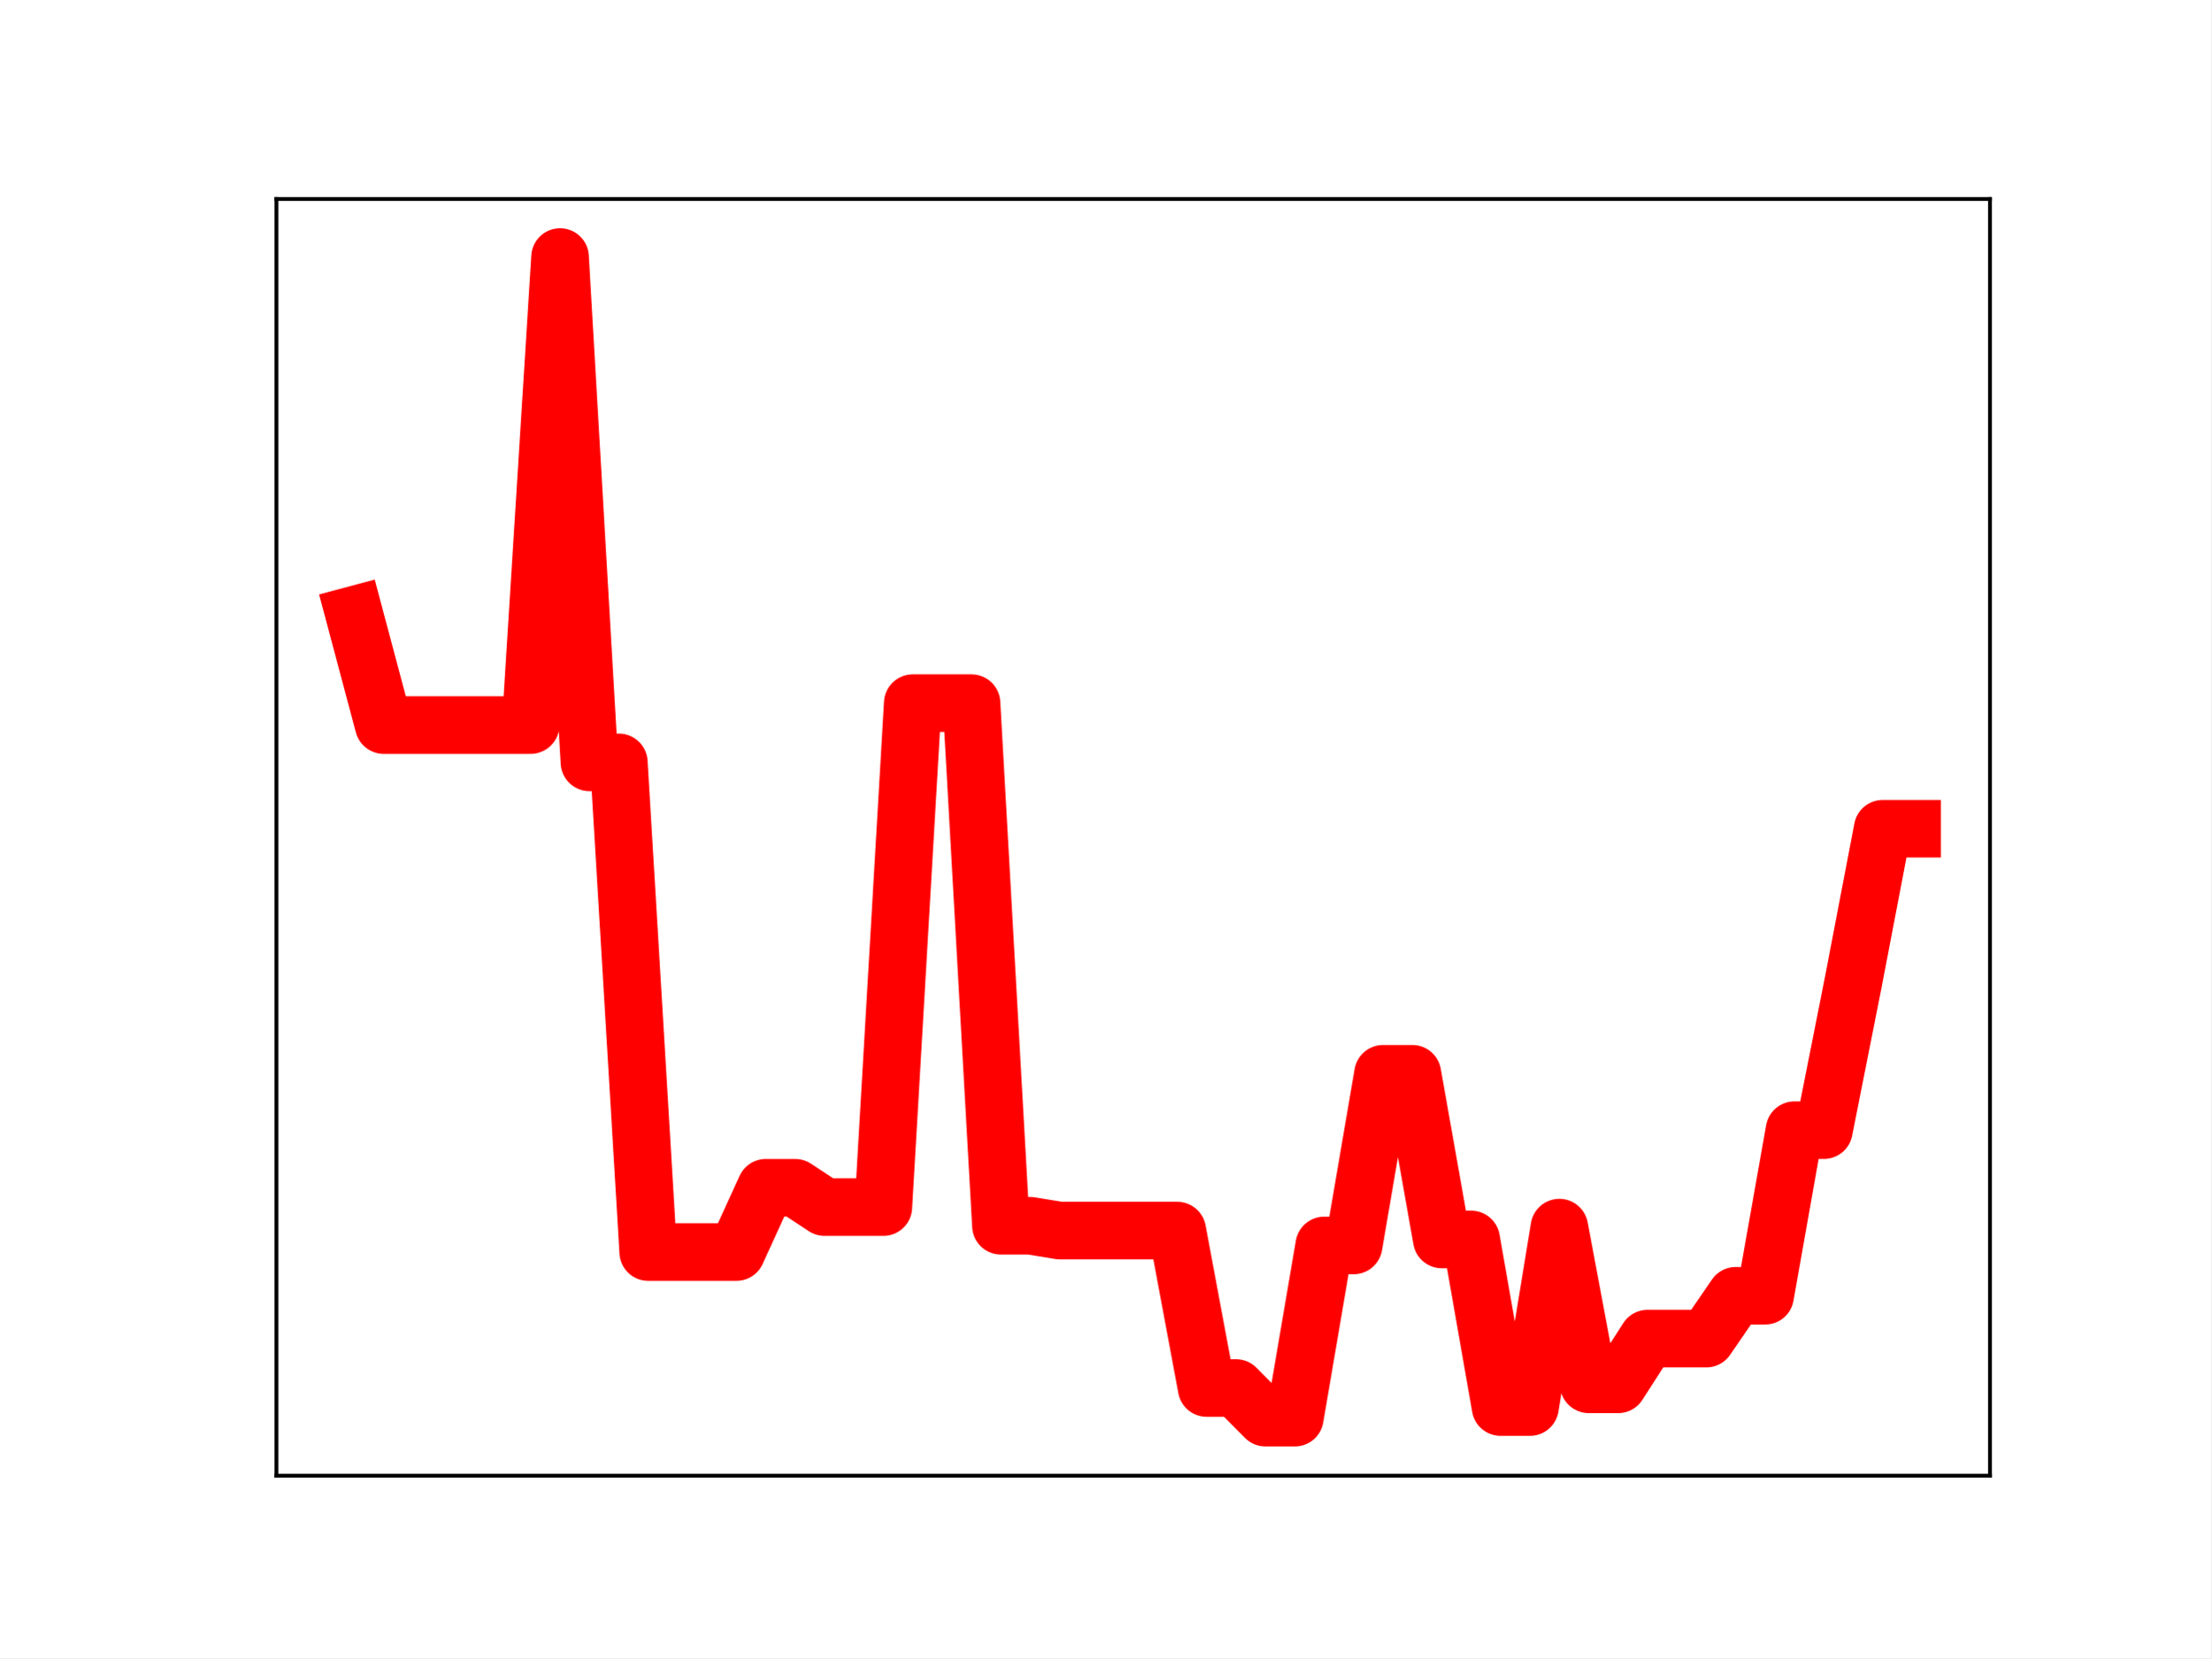
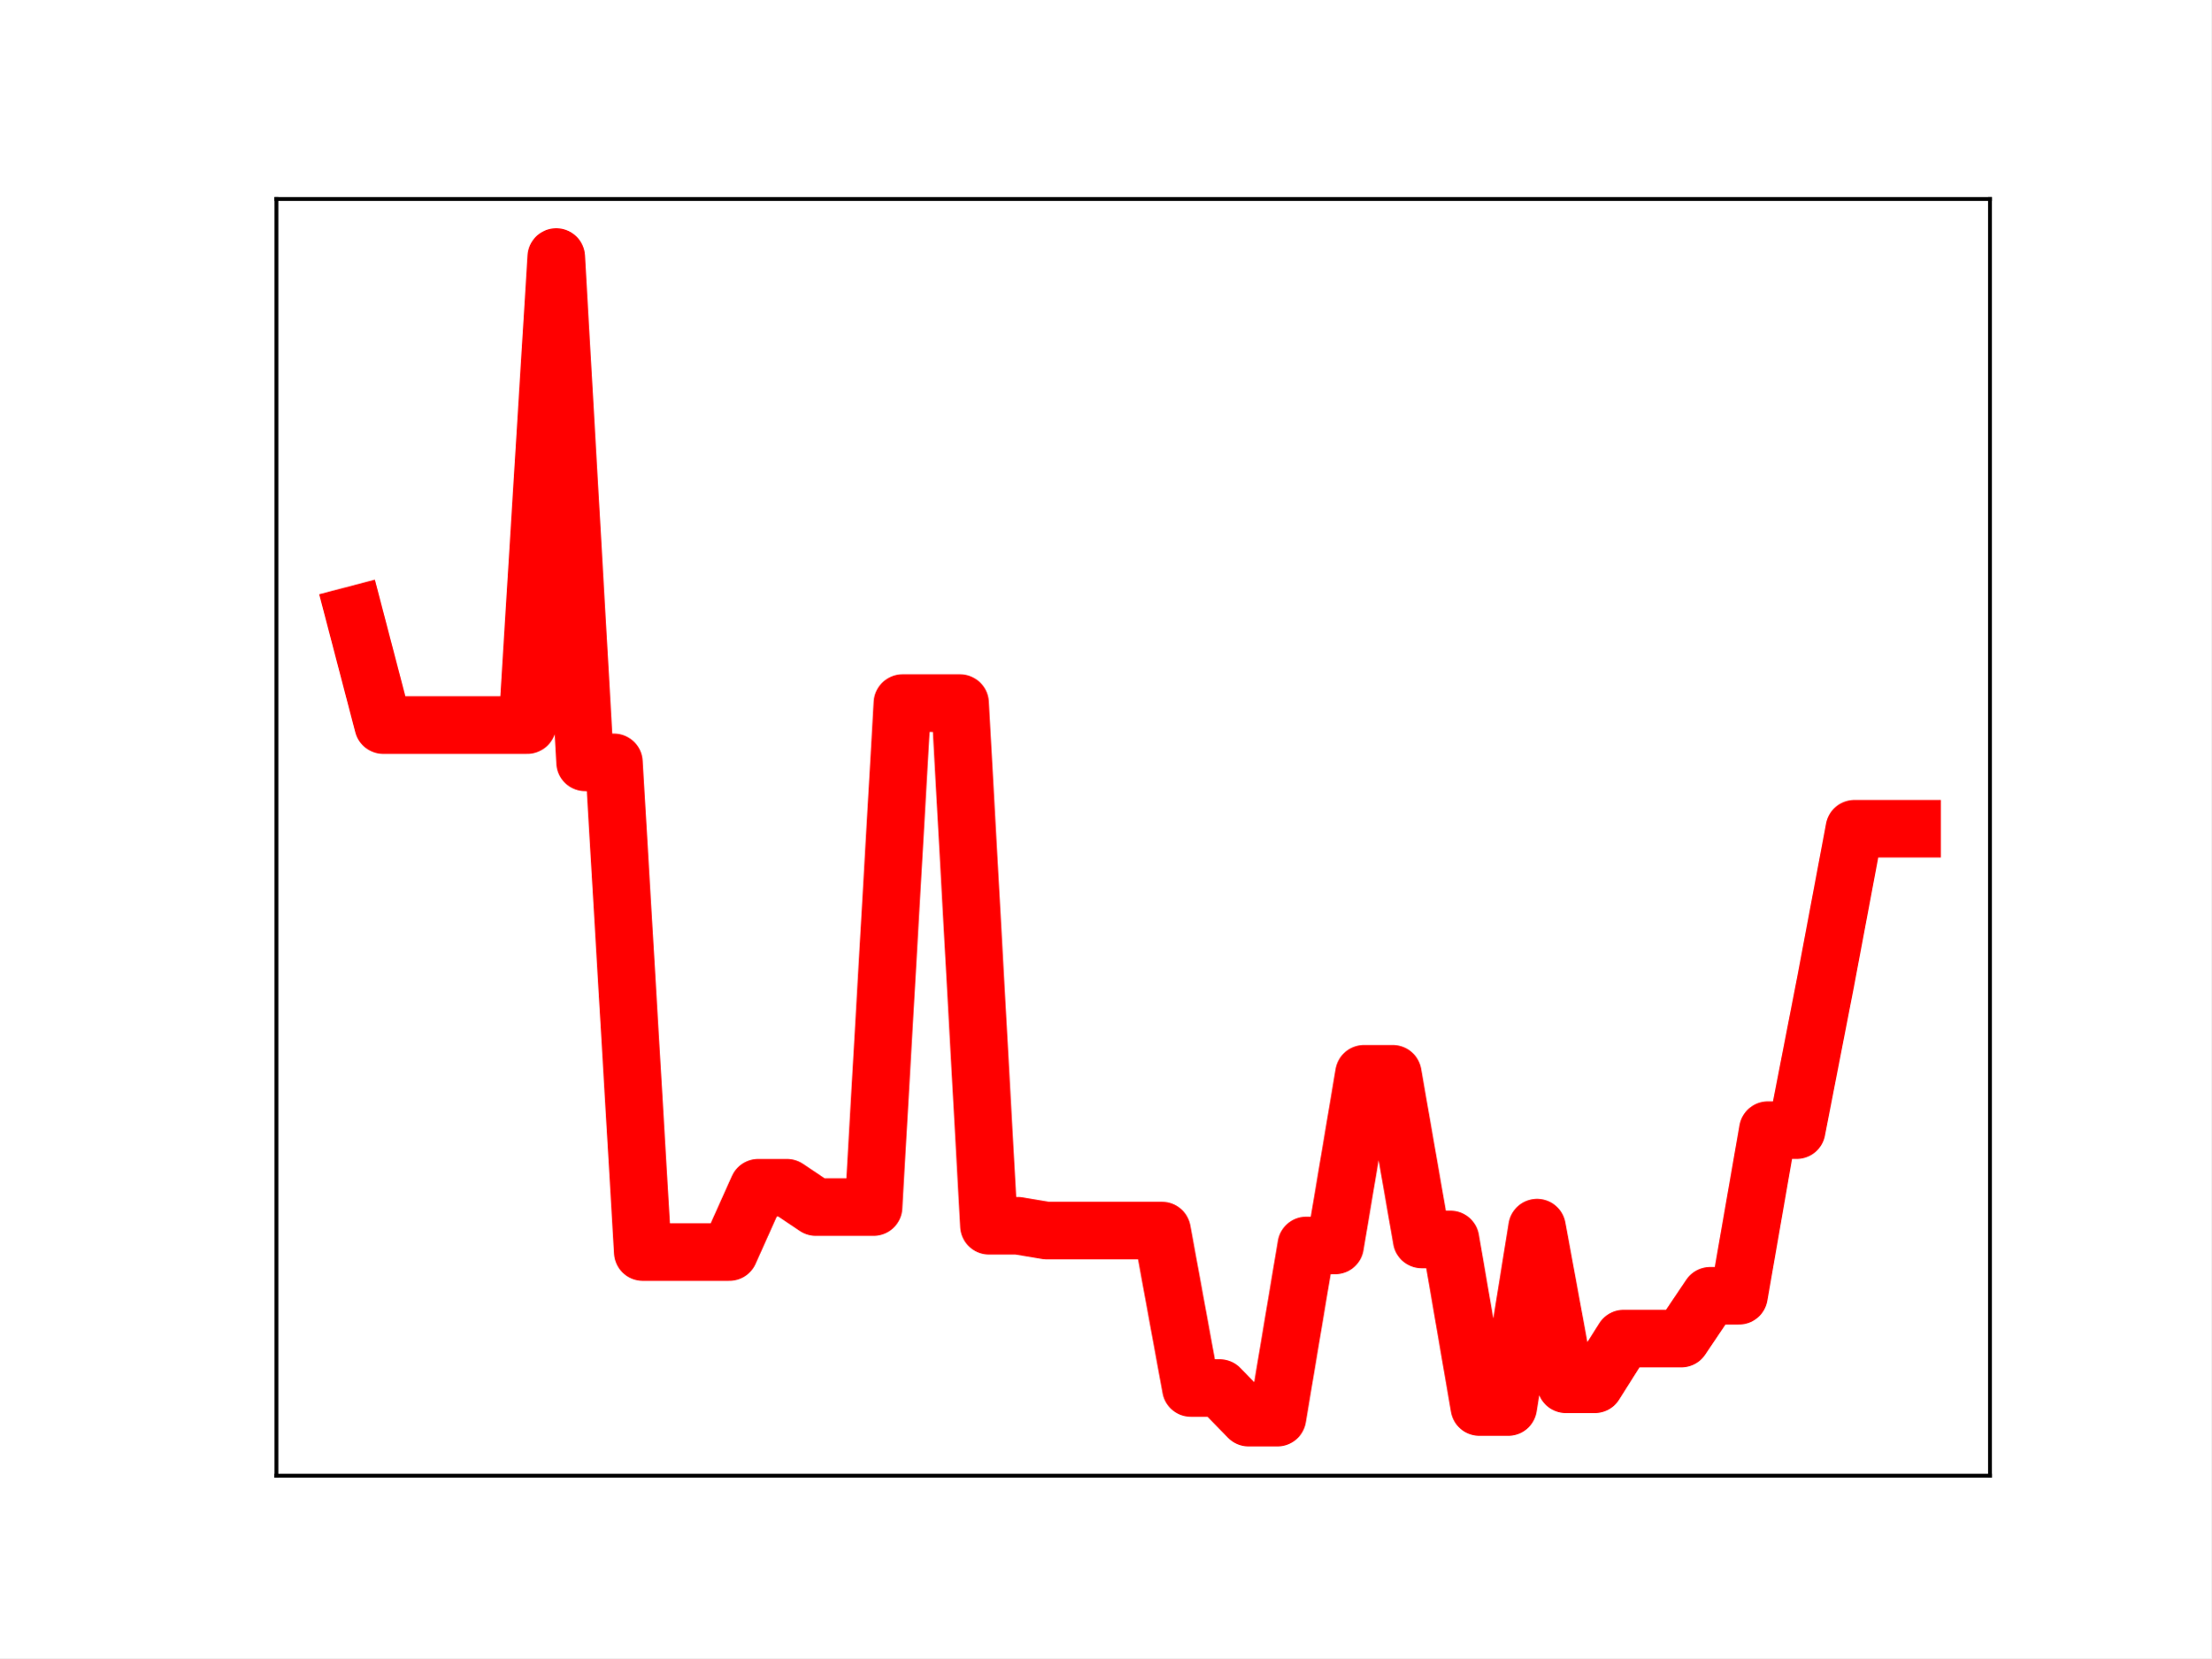
<svg xmlns="http://www.w3.org/2000/svg" xmlns:xlink="http://www.w3.org/1999/xlink" height="345.6pt" version="1.1" viewBox="0 0 460.8 345.6" width="460.8pt">
  <defs>
    <style type="text/css">
*{stroke-linecap:butt;stroke-linejoin:round;}
  </style>
  </defs>
  <g id="figure_1">
    <g id="patch_1">
      <path d="M 0 345.6  L 460.8 345.6  L 460.8 0  L 0 0  z " style="fill:#ffffff;" />
    </g>
    <g id="axes_1">
      <g id="patch_2">
        <path d="M 57.6 307.584  L 414.72 307.584  L 414.72 41.472  L 57.6 41.472  z " style="fill:#ffffff;" />
      </g>
      <g id="line2d_1">
-         <path clip-path="url(#p711e2a0881)" d="M 73.833 128.141  L 79.958 151.124  L 86.084 151.124  L 92.209 151.124  L 98.335 151.124  L 104.461 151.124  L 110.586 151.124  L 116.712 53.568  L 122.837 158.9  L 128.963 158.9  L 135.088 260.978  L 141.214 260.978  L 147.339 260.978  L 153.465 260.978  L 159.591 247.566  L 165.716 247.566  L 171.842 251.6  L 177.967 251.6  L 184.093 251.6  L 190.218 146.555  L 196.344 146.555  L 202.469 146.555  L 208.595 255.49  L 214.721 255.49  L 220.846 256.496  L 226.972 256.496  L 233.097 256.496  L 239.223 256.496  L 245.348 256.496  L 251.474 289.312  L 257.599 289.312  L 263.725 295.488  L 269.851 295.488  L 275.976 259.597  L 282.102 259.597  L 288.227 223.813  L 294.353 223.813  L 300.478 258.347  L 306.604 258.347  L 312.729 293.278  L 318.855 293.278  L 324.981 255.878  L 331.106 288.537  L 337.232 288.537  L 343.357 279.011  L 349.483 279.011  L 355.608 279.011  L 361.734 270.083  L 367.859 270.083  L 373.985 235.562  L 380.111 235.562  L 386.236 204.702  L 392.362 172.735  L 398.487 172.735  " style="fill:none;stroke:#ff0000;stroke-linecap:square;stroke-width:12;" />
+         <path clip-path="url(#p72257f9dcb)" d="M 73.833 128.141  L 79.845 151.124  L 85.857 151.124  L 91.869 151.124  L 97.881 151.124  L 103.893 151.124  L 109.905 151.124  L 115.918 53.568  L 121.93 158.9  L 127.942 158.9  L 133.954 260.978  L 139.966 260.978  L 145.978 260.978  L 151.99 260.978  L 158.002 247.566  L 164.015 247.566  L 170.027 251.6  L 176.039 251.6  L 182.051 251.6  L 188.063 146.555  L 194.075 146.555  L 200.087 146.555  L 206.099 255.49  L 212.112 255.49  L 218.124 256.496  L 224.136 256.496  L 230.148 256.496  L 236.16 256.496  L 242.172 256.496  L 248.184 289.312  L 254.196 289.312  L 260.208 295.488  L 266.221 295.488  L 272.233 259.597  L 278.245 259.597  L 284.257 223.813  L 290.269 223.813  L 296.281 258.347  L 302.293 258.347  L 308.305 293.278  L 314.318 293.278  L 320.33 255.878  L 326.342 288.537  L 332.354 288.537  L 338.366 279.011  L 344.378 279.011  L 350.39 279.011  L 356.402 270.083  L 362.415 270.083  L 368.427 235.562  L 374.439 235.562  L 380.451 204.702  L 386.463 172.735  L 392.475 172.735  L 398.487 172.735  " style="fill:none;stroke:#ff0000;stroke-linecap:square;stroke-width:12;" />
        <defs>
-           <path d="M 0 3  C 0.796 3 1.559 2.684 2.121 2.121  C 2.684 1.559 3 0.796 3 0  C 3 -0.796 2.684 -1.559 2.121 -2.121  C 1.559 -2.684 0.796 -3 0 -3  C -0.796 -3 -1.559 -2.684 -2.121 -2.121  C -2.684 -1.559 -3 -0.796 -3 0  C -3 0.796 -2.684 1.559 -2.121 2.121  C -1.559 2.684 -0.796 3 0 3  z " id="m2416df854f" style="stroke:#ff0000;" />
+           <path d="M 0 3  C 0.796 3 1.559 2.684 2.121 2.121  C 2.684 1.559 3 0.796 3 0  C 3 -0.796 2.684 -1.559 2.121 -2.121  C 1.559 -2.684 0.796 -3 0 -3  C -0.796 -3 -1.559 -2.684 -2.121 -2.121  C -2.684 -1.559 -3 -0.796 -3 0  C -3 0.796 -2.684 1.559 -2.121 2.121  C -1.559 2.684 -0.796 3 0 3  z " id="ma5ce60fbff" style="stroke:#ff0000;" />
        </defs>
-         <g clip-path="url(#p711e2a0881)">
-           <use style="fill:#ff0000;stroke:#ff0000;" x="73.833" xlink:href="#m2416df854f" y="128.141" />
-           <use style="fill:#ff0000;stroke:#ff0000;" x="79.958" xlink:href="#m2416df854f" y="151.124" />
-           <use style="fill:#ff0000;stroke:#ff0000;" x="86.084" xlink:href="#m2416df854f" y="151.124" />
-           <use style="fill:#ff0000;stroke:#ff0000;" x="92.209" xlink:href="#m2416df854f" y="151.124" />
-           <use style="fill:#ff0000;stroke:#ff0000;" x="98.335" xlink:href="#m2416df854f" y="151.124" />
-           <use style="fill:#ff0000;stroke:#ff0000;" x="104.461" xlink:href="#m2416df854f" y="151.124" />
-           <use style="fill:#ff0000;stroke:#ff0000;" x="110.586" xlink:href="#m2416df854f" y="151.124" />
-           <use style="fill:#ff0000;stroke:#ff0000;" x="116.712" xlink:href="#m2416df854f" y="53.568" />
-           <use style="fill:#ff0000;stroke:#ff0000;" x="122.837" xlink:href="#m2416df854f" y="158.9" />
-           <use style="fill:#ff0000;stroke:#ff0000;" x="128.963" xlink:href="#m2416df854f" y="158.9" />
-           <use style="fill:#ff0000;stroke:#ff0000;" x="135.088" xlink:href="#m2416df854f" y="260.978" />
-           <use style="fill:#ff0000;stroke:#ff0000;" x="141.214" xlink:href="#m2416df854f" y="260.978" />
-           <use style="fill:#ff0000;stroke:#ff0000;" x="147.339" xlink:href="#m2416df854f" y="260.978" />
-           <use style="fill:#ff0000;stroke:#ff0000;" x="153.465" xlink:href="#m2416df854f" y="260.978" />
-           <use style="fill:#ff0000;stroke:#ff0000;" x="159.591" xlink:href="#m2416df854f" y="247.566" />
-           <use style="fill:#ff0000;stroke:#ff0000;" x="165.716" xlink:href="#m2416df854f" y="247.566" />
-           <use style="fill:#ff0000;stroke:#ff0000;" x="171.842" xlink:href="#m2416df854f" y="251.6" />
-           <use style="fill:#ff0000;stroke:#ff0000;" x="177.967" xlink:href="#m2416df854f" y="251.6" />
-           <use style="fill:#ff0000;stroke:#ff0000;" x="184.093" xlink:href="#m2416df854f" y="251.6" />
-           <use style="fill:#ff0000;stroke:#ff0000;" x="190.218" xlink:href="#m2416df854f" y="146.555" />
-           <use style="fill:#ff0000;stroke:#ff0000;" x="196.344" xlink:href="#m2416df854f" y="146.555" />
-           <use style="fill:#ff0000;stroke:#ff0000;" x="202.469" xlink:href="#m2416df854f" y="146.555" />
-           <use style="fill:#ff0000;stroke:#ff0000;" x="208.595" xlink:href="#m2416df854f" y="255.49" />
-           <use style="fill:#ff0000;stroke:#ff0000;" x="214.721" xlink:href="#m2416df854f" y="255.49" />
-           <use style="fill:#ff0000;stroke:#ff0000;" x="220.846" xlink:href="#m2416df854f" y="256.496" />
-           <use style="fill:#ff0000;stroke:#ff0000;" x="226.972" xlink:href="#m2416df854f" y="256.496" />
-           <use style="fill:#ff0000;stroke:#ff0000;" x="233.097" xlink:href="#m2416df854f" y="256.496" />
-           <use style="fill:#ff0000;stroke:#ff0000;" x="239.223" xlink:href="#m2416df854f" y="256.496" />
-           <use style="fill:#ff0000;stroke:#ff0000;" x="245.348" xlink:href="#m2416df854f" y="256.496" />
-           <use style="fill:#ff0000;stroke:#ff0000;" x="251.474" xlink:href="#m2416df854f" y="289.312" />
-           <use style="fill:#ff0000;stroke:#ff0000;" x="257.599" xlink:href="#m2416df854f" y="289.312" />
-           <use style="fill:#ff0000;stroke:#ff0000;" x="263.725" xlink:href="#m2416df854f" y="295.488" />
-           <use style="fill:#ff0000;stroke:#ff0000;" x="269.851" xlink:href="#m2416df854f" y="295.488" />
-           <use style="fill:#ff0000;stroke:#ff0000;" x="275.976" xlink:href="#m2416df854f" y="259.597" />
-           <use style="fill:#ff0000;stroke:#ff0000;" x="282.102" xlink:href="#m2416df854f" y="259.597" />
-           <use style="fill:#ff0000;stroke:#ff0000;" x="288.227" xlink:href="#m2416df854f" y="223.813" />
-           <use style="fill:#ff0000;stroke:#ff0000;" x="294.353" xlink:href="#m2416df854f" y="223.813" />
-           <use style="fill:#ff0000;stroke:#ff0000;" x="300.478" xlink:href="#m2416df854f" y="258.347" />
-           <use style="fill:#ff0000;stroke:#ff0000;" x="306.604" xlink:href="#m2416df854f" y="258.347" />
-           <use style="fill:#ff0000;stroke:#ff0000;" x="312.729" xlink:href="#m2416df854f" y="293.278" />
-           <use style="fill:#ff0000;stroke:#ff0000;" x="318.855" xlink:href="#m2416df854f" y="293.278" />
-           <use style="fill:#ff0000;stroke:#ff0000;" x="324.981" xlink:href="#m2416df854f" y="255.878" />
-           <use style="fill:#ff0000;stroke:#ff0000;" x="331.106" xlink:href="#m2416df854f" y="288.537" />
-           <use style="fill:#ff0000;stroke:#ff0000;" x="337.232" xlink:href="#m2416df854f" y="288.537" />
-           <use style="fill:#ff0000;stroke:#ff0000;" x="343.357" xlink:href="#m2416df854f" y="279.011" />
-           <use style="fill:#ff0000;stroke:#ff0000;" x="349.483" xlink:href="#m2416df854f" y="279.011" />
-           <use style="fill:#ff0000;stroke:#ff0000;" x="355.608" xlink:href="#m2416df854f" y="279.011" />
-           <use style="fill:#ff0000;stroke:#ff0000;" x="361.734" xlink:href="#m2416df854f" y="270.083" />
-           <use style="fill:#ff0000;stroke:#ff0000;" x="367.859" xlink:href="#m2416df854f" y="270.083" />
-           <use style="fill:#ff0000;stroke:#ff0000;" x="373.985" xlink:href="#m2416df854f" y="235.562" />
-           <use style="fill:#ff0000;stroke:#ff0000;" x="380.111" xlink:href="#m2416df854f" y="235.562" />
-           <use style="fill:#ff0000;stroke:#ff0000;" x="386.236" xlink:href="#m2416df854f" y="204.702" />
-           <use style="fill:#ff0000;stroke:#ff0000;" x="392.362" xlink:href="#m2416df854f" y="172.735" />
-           <use style="fill:#ff0000;stroke:#ff0000;" x="398.487" xlink:href="#m2416df854f" y="172.735" />
+         <g clip-path="url(#p72257f9dcb)">
+           <use style="fill:#ff0000;stroke:#ff0000;" x="73.833" xlink:href="#ma5ce60fbff" y="128.141" />
+           <use style="fill:#ff0000;stroke:#ff0000;" x="79.845" xlink:href="#ma5ce60fbff" y="151.124" />
+           <use style="fill:#ff0000;stroke:#ff0000;" x="85.857" xlink:href="#ma5ce60fbff" y="151.124" />
+           <use style="fill:#ff0000;stroke:#ff0000;" x="91.869" xlink:href="#ma5ce60fbff" y="151.124" />
+           <use style="fill:#ff0000;stroke:#ff0000;" x="97.881" xlink:href="#ma5ce60fbff" y="151.124" />
+           <use style="fill:#ff0000;stroke:#ff0000;" x="103.893" xlink:href="#ma5ce60fbff" y="151.124" />
+           <use style="fill:#ff0000;stroke:#ff0000;" x="109.905" xlink:href="#ma5ce60fbff" y="151.124" />
+           <use style="fill:#ff0000;stroke:#ff0000;" x="115.918" xlink:href="#ma5ce60fbff" y="53.568" />
+           <use style="fill:#ff0000;stroke:#ff0000;" x="121.93" xlink:href="#ma5ce60fbff" y="158.9" />
+           <use style="fill:#ff0000;stroke:#ff0000;" x="127.942" xlink:href="#ma5ce60fbff" y="158.9" />
+           <use style="fill:#ff0000;stroke:#ff0000;" x="133.954" xlink:href="#ma5ce60fbff" y="260.978" />
+           <use style="fill:#ff0000;stroke:#ff0000;" x="139.966" xlink:href="#ma5ce60fbff" y="260.978" />
+           <use style="fill:#ff0000;stroke:#ff0000;" x="145.978" xlink:href="#ma5ce60fbff" y="260.978" />
+           <use style="fill:#ff0000;stroke:#ff0000;" x="151.99" xlink:href="#ma5ce60fbff" y="260.978" />
+           <use style="fill:#ff0000;stroke:#ff0000;" x="158.002" xlink:href="#ma5ce60fbff" y="247.566" />
+           <use style="fill:#ff0000;stroke:#ff0000;" x="164.015" xlink:href="#ma5ce60fbff" y="247.566" />
+           <use style="fill:#ff0000;stroke:#ff0000;" x="170.027" xlink:href="#ma5ce60fbff" y="251.6" />
+           <use style="fill:#ff0000;stroke:#ff0000;" x="176.039" xlink:href="#ma5ce60fbff" y="251.6" />
+           <use style="fill:#ff0000;stroke:#ff0000;" x="182.051" xlink:href="#ma5ce60fbff" y="251.6" />
+           <use style="fill:#ff0000;stroke:#ff0000;" x="188.063" xlink:href="#ma5ce60fbff" y="146.555" />
+           <use style="fill:#ff0000;stroke:#ff0000;" x="194.075" xlink:href="#ma5ce60fbff" y="146.555" />
+           <use style="fill:#ff0000;stroke:#ff0000;" x="200.087" xlink:href="#ma5ce60fbff" y="146.555" />
+           <use style="fill:#ff0000;stroke:#ff0000;" x="206.099" xlink:href="#ma5ce60fbff" y="255.49" />
+           <use style="fill:#ff0000;stroke:#ff0000;" x="212.112" xlink:href="#ma5ce60fbff" y="255.49" />
+           <use style="fill:#ff0000;stroke:#ff0000;" x="218.124" xlink:href="#ma5ce60fbff" y="256.496" />
+           <use style="fill:#ff0000;stroke:#ff0000;" x="224.136" xlink:href="#ma5ce60fbff" y="256.496" />
+           <use style="fill:#ff0000;stroke:#ff0000;" x="230.148" xlink:href="#ma5ce60fbff" y="256.496" />
+           <use style="fill:#ff0000;stroke:#ff0000;" x="236.16" xlink:href="#ma5ce60fbff" y="256.496" />
+           <use style="fill:#ff0000;stroke:#ff0000;" x="242.172" xlink:href="#ma5ce60fbff" y="256.496" />
+           <use style="fill:#ff0000;stroke:#ff0000;" x="248.184" xlink:href="#ma5ce60fbff" y="289.312" />
+           <use style="fill:#ff0000;stroke:#ff0000;" x="254.196" xlink:href="#ma5ce60fbff" y="289.312" />
+           <use style="fill:#ff0000;stroke:#ff0000;" x="260.208" xlink:href="#ma5ce60fbff" y="295.488" />
+           <use style="fill:#ff0000;stroke:#ff0000;" x="266.221" xlink:href="#ma5ce60fbff" y="295.488" />
+           <use style="fill:#ff0000;stroke:#ff0000;" x="272.233" xlink:href="#ma5ce60fbff" y="259.597" />
+           <use style="fill:#ff0000;stroke:#ff0000;" x="278.245" xlink:href="#ma5ce60fbff" y="259.597" />
+           <use style="fill:#ff0000;stroke:#ff0000;" x="284.257" xlink:href="#ma5ce60fbff" y="223.813" />
+           <use style="fill:#ff0000;stroke:#ff0000;" x="290.269" xlink:href="#ma5ce60fbff" y="223.813" />
+           <use style="fill:#ff0000;stroke:#ff0000;" x="296.281" xlink:href="#ma5ce60fbff" y="258.347" />
+           <use style="fill:#ff0000;stroke:#ff0000;" x="302.293" xlink:href="#ma5ce60fbff" y="258.347" />
+           <use style="fill:#ff0000;stroke:#ff0000;" x="308.305" xlink:href="#ma5ce60fbff" y="293.278" />
+           <use style="fill:#ff0000;stroke:#ff0000;" x="314.318" xlink:href="#ma5ce60fbff" y="293.278" />
+           <use style="fill:#ff0000;stroke:#ff0000;" x="320.33" xlink:href="#ma5ce60fbff" y="255.878" />
+           <use style="fill:#ff0000;stroke:#ff0000;" x="326.342" xlink:href="#ma5ce60fbff" y="288.537" />
+           <use style="fill:#ff0000;stroke:#ff0000;" x="332.354" xlink:href="#ma5ce60fbff" y="288.537" />
+           <use style="fill:#ff0000;stroke:#ff0000;" x="338.366" xlink:href="#ma5ce60fbff" y="279.011" />
+           <use style="fill:#ff0000;stroke:#ff0000;" x="344.378" xlink:href="#ma5ce60fbff" y="279.011" />
+           <use style="fill:#ff0000;stroke:#ff0000;" x="350.39" xlink:href="#ma5ce60fbff" y="279.011" />
+           <use style="fill:#ff0000;stroke:#ff0000;" x="356.402" xlink:href="#ma5ce60fbff" y="270.083" />
+           <use style="fill:#ff0000;stroke:#ff0000;" x="362.415" xlink:href="#ma5ce60fbff" y="270.083" />
+           <use style="fill:#ff0000;stroke:#ff0000;" x="368.427" xlink:href="#ma5ce60fbff" y="235.562" />
+           <use style="fill:#ff0000;stroke:#ff0000;" x="374.439" xlink:href="#ma5ce60fbff" y="235.562" />
+           <use style="fill:#ff0000;stroke:#ff0000;" x="380.451" xlink:href="#ma5ce60fbff" y="204.702" />
+           <use style="fill:#ff0000;stroke:#ff0000;" x="386.463" xlink:href="#ma5ce60fbff" y="172.735" />
+           <use style="fill:#ff0000;stroke:#ff0000;" x="392.475" xlink:href="#ma5ce60fbff" y="172.735" />
+           <use style="fill:#ff0000;stroke:#ff0000;" x="398.487" xlink:href="#ma5ce60fbff" y="172.735" />
        </g>
      </g>
      <g id="patch_3">
        <path d="M 57.6 307.584  L 57.6 41.472  " style="fill:none;stroke:#000000;stroke-linecap:square;stroke-linejoin:miter;stroke-width:0.8;" />
      </g>
      <g id="patch_4">
        <path d="M 414.72 307.584  L 414.72 41.472  " style="fill:none;stroke:#000000;stroke-linecap:square;stroke-linejoin:miter;stroke-width:0.8;" />
      </g>
      <g id="patch_5">
        <path d="M 57.6 307.584  L 414.72 307.584  " style="fill:none;stroke:#000000;stroke-linecap:square;stroke-linejoin:miter;stroke-width:0.8;" />
      </g>
      <g id="patch_6">
        <path d="M 57.6 41.472  L 414.72 41.472  " style="fill:none;stroke:#000000;stroke-linecap:square;stroke-linejoin:miter;stroke-width:0.8;" />
      </g>
    </g>
  </g>
  <defs>
-     <clipPath id="p711e2a0881">
+     <clipPath id="p72257f9dcb">
      <rect height="266.112" width="357.12" x="57.6" y="41.472" />
    </clipPath>
  </defs>
</svg>
